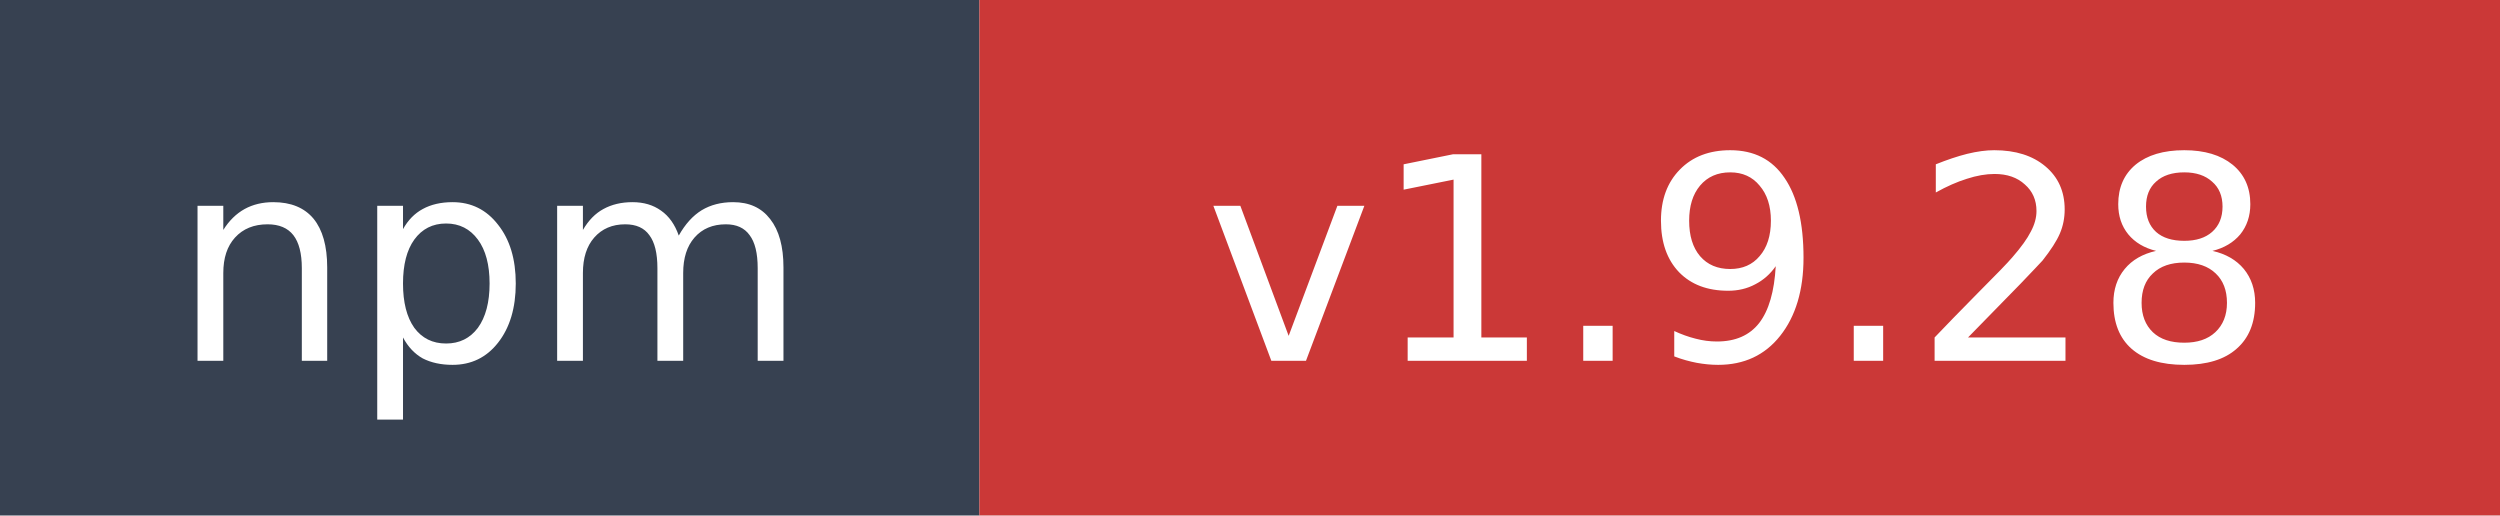
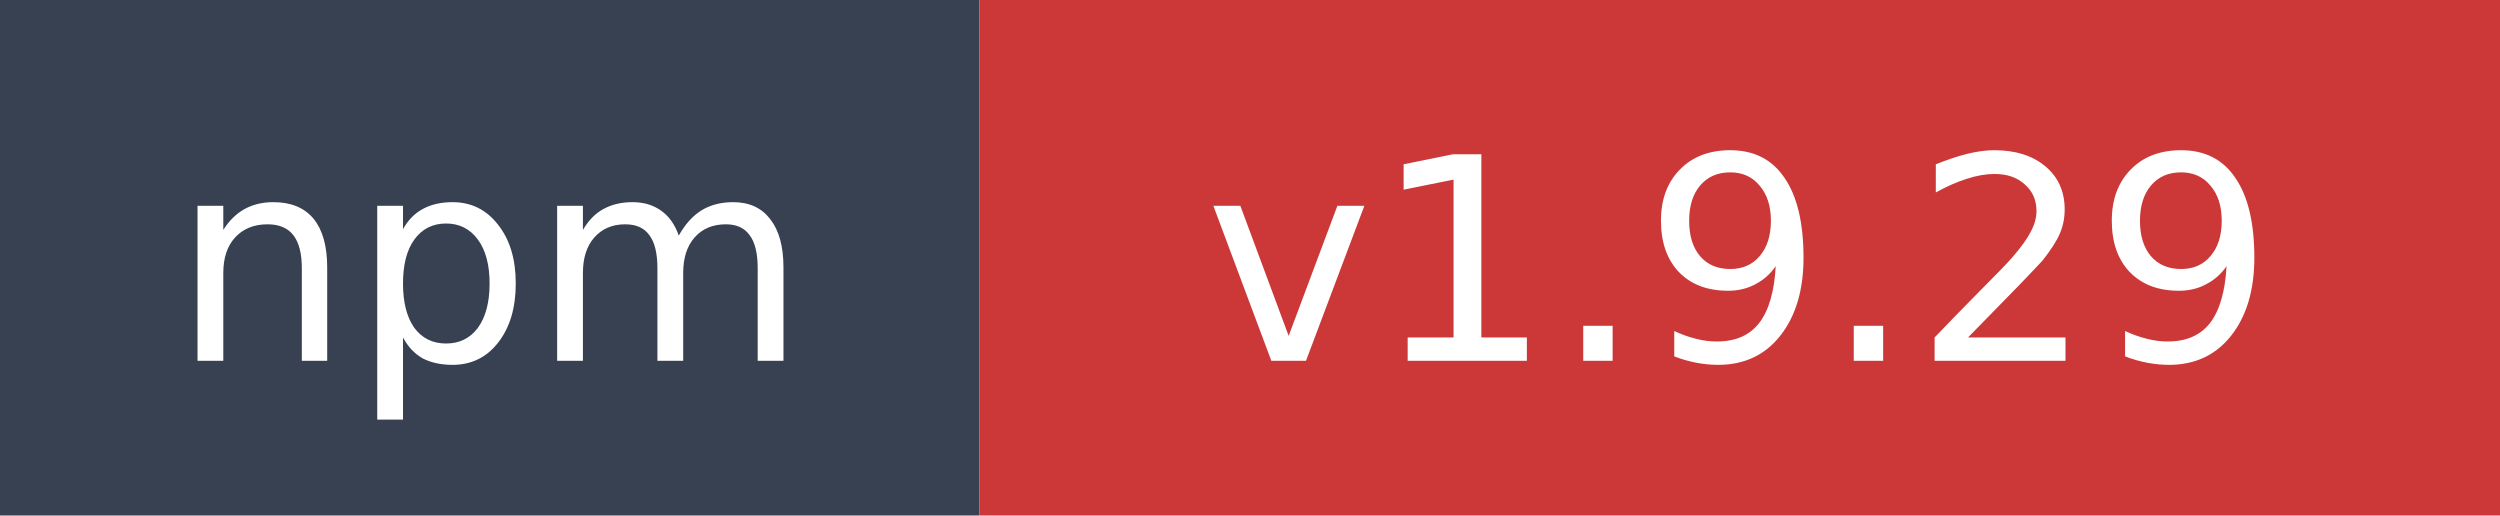
- <svg xmlns="http://www.w3.org/2000/svg" width="97" height="20" role="img" aria-label="npm: v1.9.28">
+ <svg xmlns="http://www.w3.org/2000/svg" width="97" height="20" role="img" aria-label="npm: v1.9.29">
  <rect width="38" height="20" fill="#374151" />
  <rect x="38" width="59" height="20" fill="#cb3837" />
  <text x="19" y="14" fill="#ffffff" font-family="Verdana,Geneva,DejaVu Sans,sans-serif" font-size="11" text-anchor="middle">npm</text>
-   <text x="67.5" y="14" fill="#ffffff" font-family="Verdana,Geneva,DejaVu Sans,sans-serif" font-size="11" text-anchor="middle">v1.9.28</text>
+   <text x="67.5" y="14" fill="#ffffff" font-family="Verdana,Geneva,DejaVu Sans,sans-serif" font-size="11" text-anchor="middle">v1.9.29</text>
</svg>
